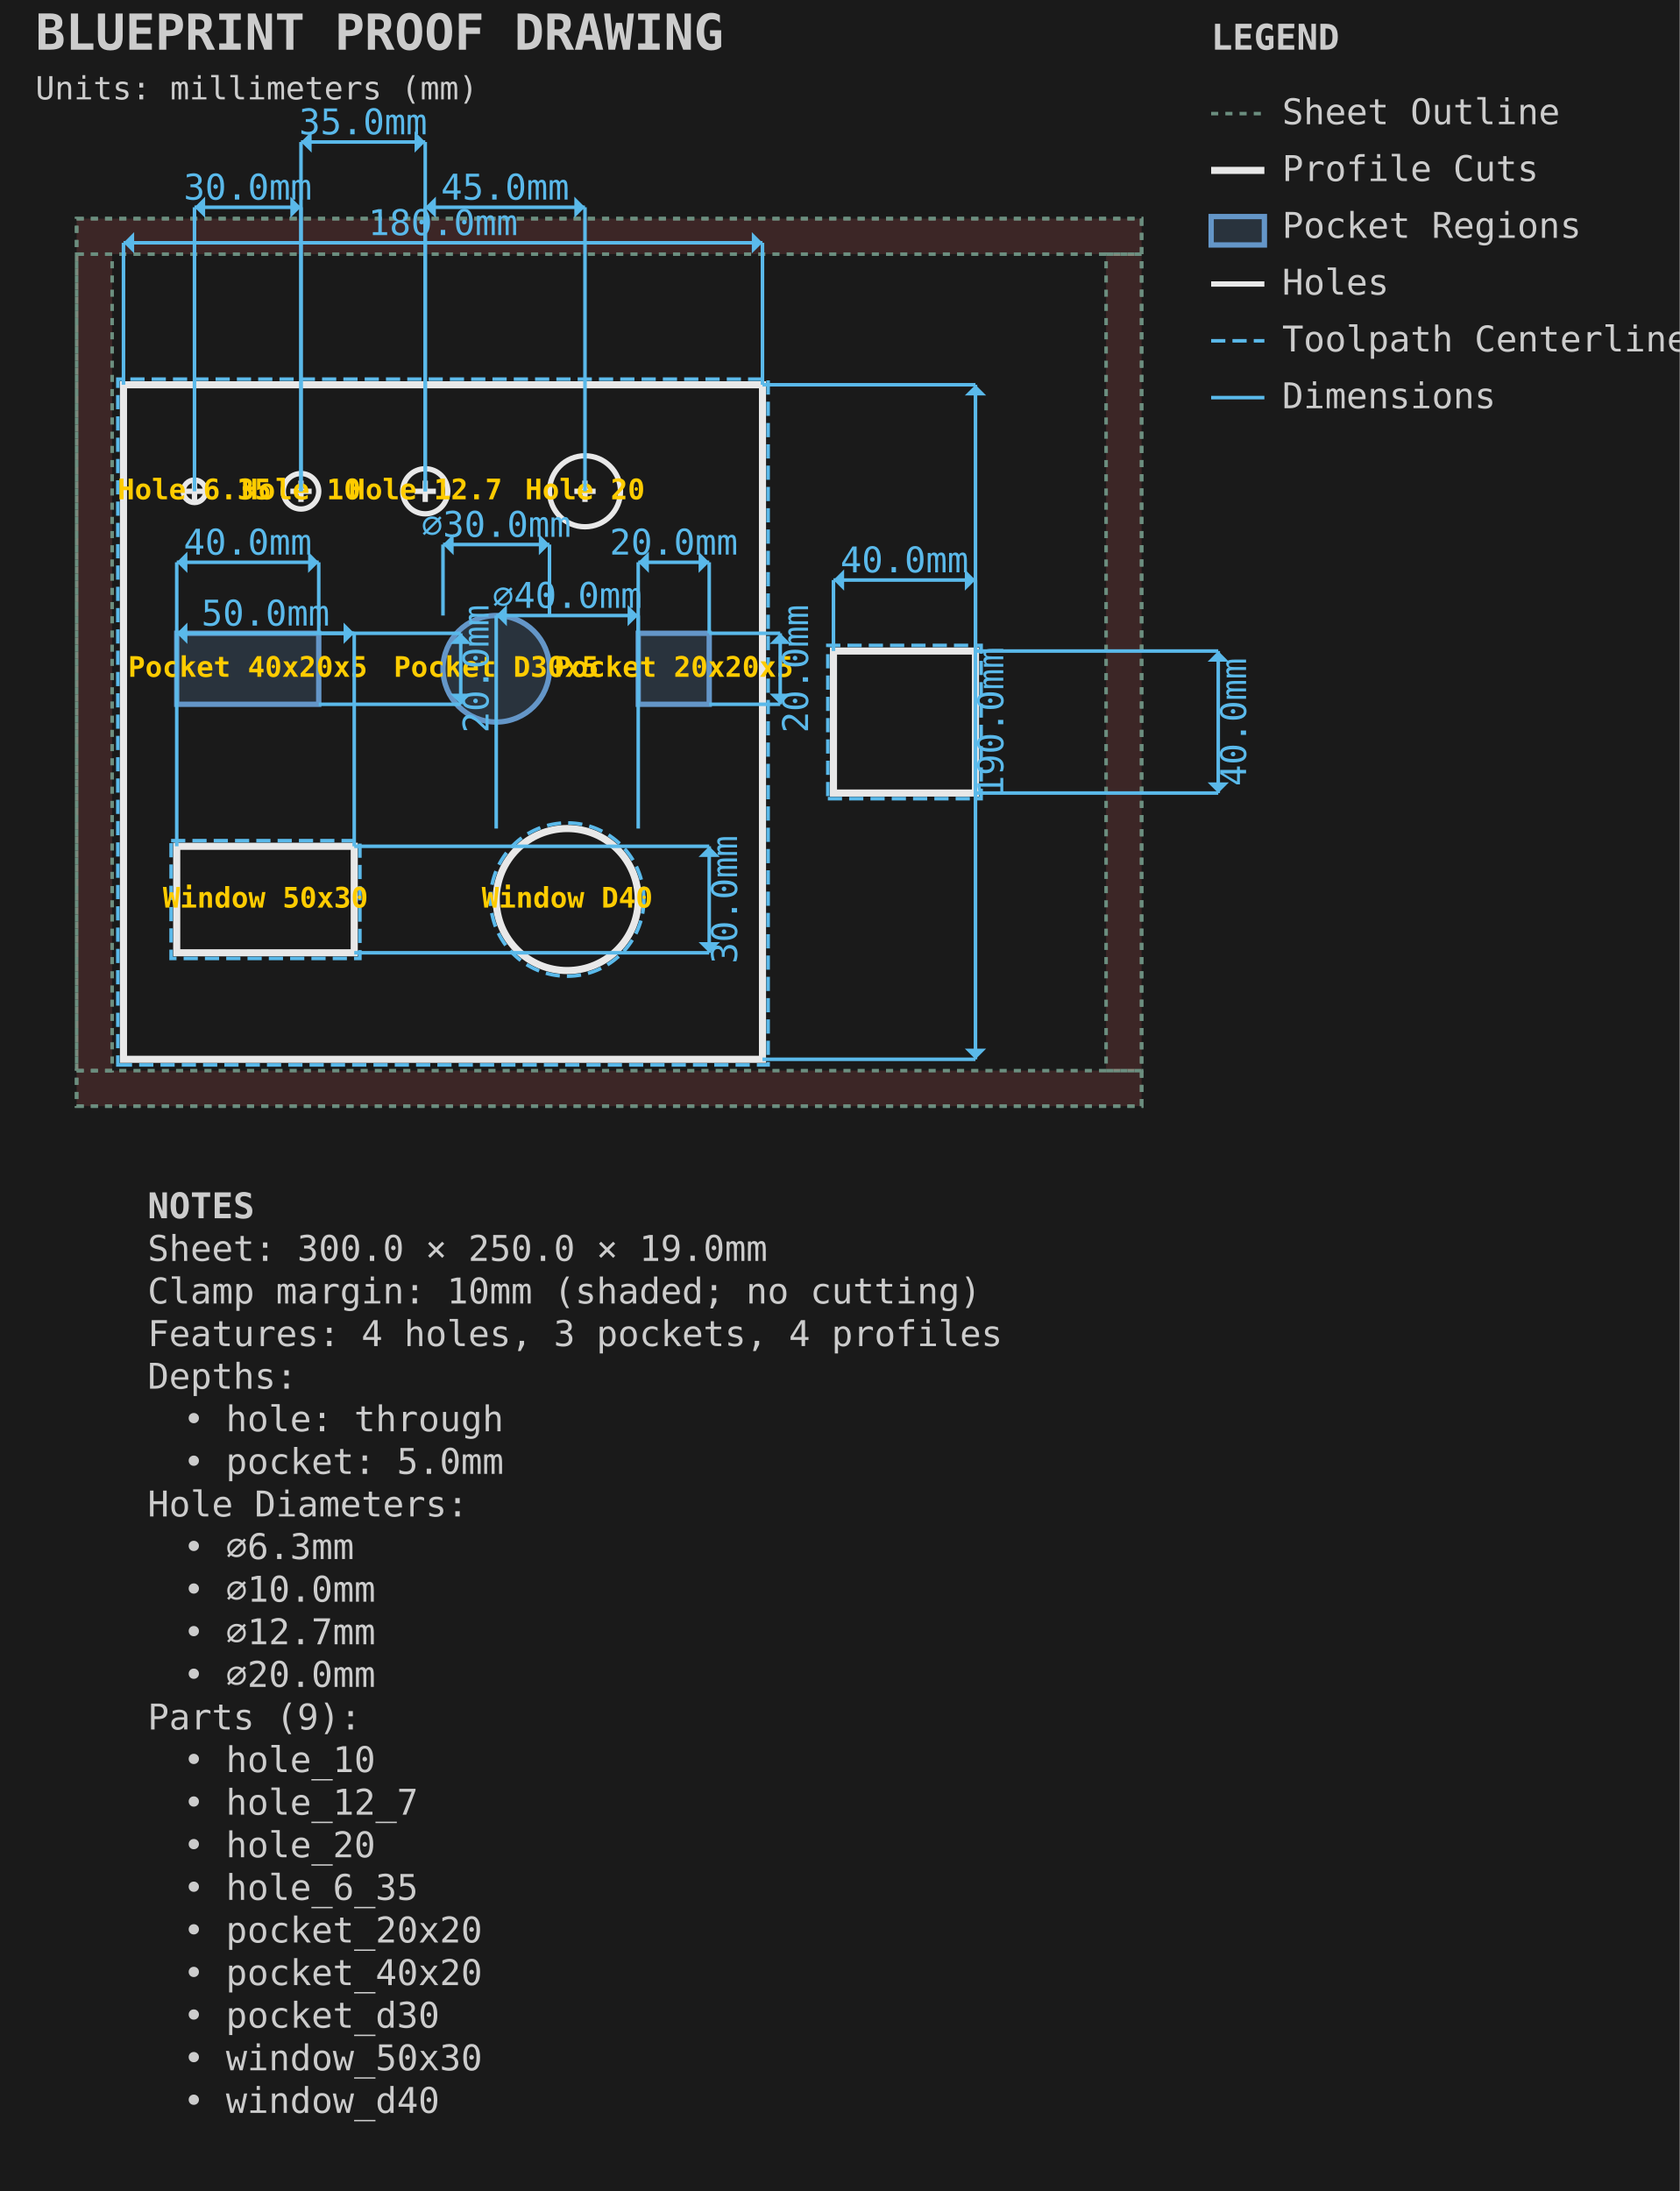
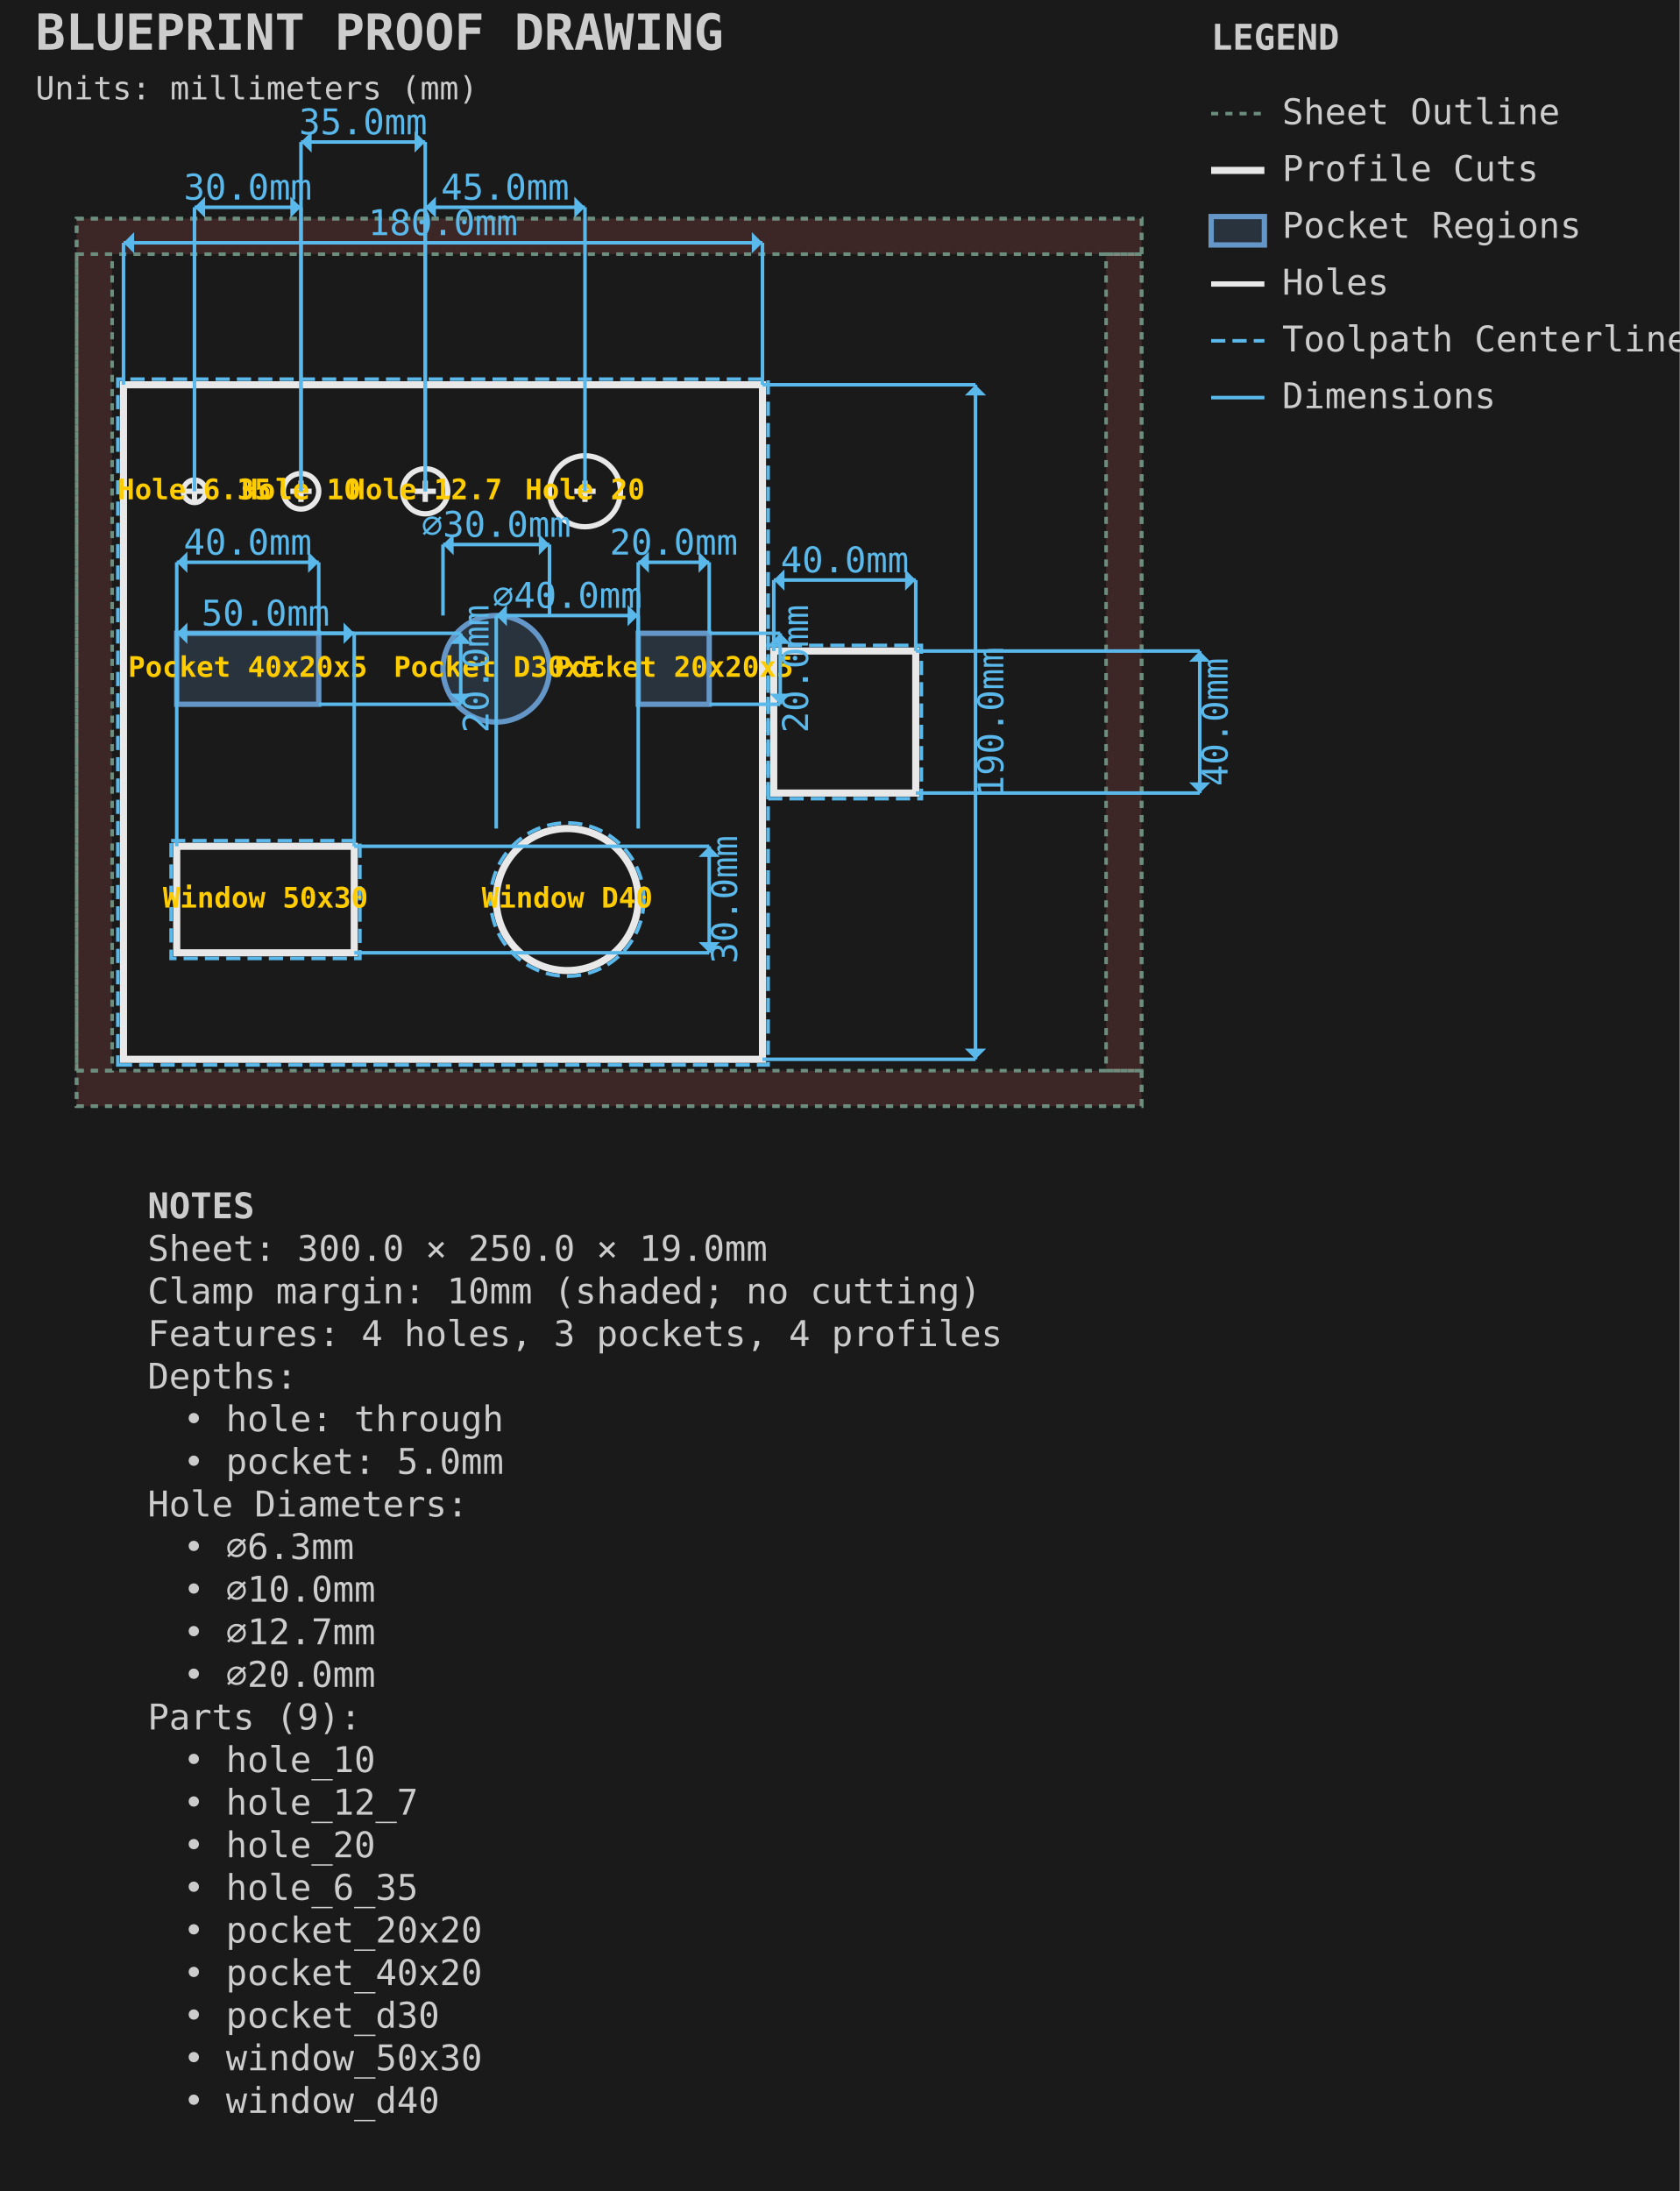
<svg xmlns="http://www.w3.org/2000/svg" viewBox="-21.587 -61.587 473.175 617.175" width="473.175mm" height="617.175mm">
  <style>.default { stroke: #e8e8e8; fill: none; stroke-width: 1; }
.sheet-outline { stroke: #6b8e7f; fill: none; stroke-width: 1; stroke-dasharray: 2,2; }
.profile { stroke: #e8e8e8; fill: none; stroke-width: 2; }
.pocket { stroke: #6496c8; fill: #6496c8; fill-opacity: 0.2; stroke-width: 1.5; }
.hole { stroke: #e8e8e8; fill: none; stroke-width: 1.5; }
.engrave { stroke: #888888; fill: none; stroke-width: 0.25; }
.bevel { stroke: #ffb454; fill: none; stroke-width: 1.5; }
.chamfer { stroke: #8bd49c; fill: none; stroke-width: 1.5; stroke-dasharray: 6,2; }
.roundover { stroke: #cba6f7; fill: none; stroke-width: 1.5; stroke-dasharray: 2,2; }
.edge-unplanned { stroke: #ff6b6b; fill: none; stroke-width: 1.5; stroke-dasharray: 4,2; }
.edge-label { fill: #e8e8e8; stroke: none; font-family: monospace; font-size: 8px; }
.keepout { stroke: #ff6b6b; fill: #ff6b6b; fill-opacity: 0.15; stroke-width: 1; stroke-dasharray: 4,2; }
.waste { stroke: #ff9500; fill: none; stroke-width: 2; stroke-dasharray: 8,4; }
.toolpath { stroke: #5ab9ea; fill: none; stroke-width: 1; stroke-dasharray: 4,2; }
.dimension { stroke: #5ab9ea; fill: none; stroke-width: 1; }
.dimension-text { fill: #5ab9ea; font-family: monospace; font-size: 10px; }
.construction { stroke: #6b8e7f; fill: none; stroke-width: 0.5; stroke-dasharray: 2,2; }
.label { fill: #ffcc00; font-family: monospace; font-size: 8px; font-weight: bold; }
.notes { fill: #cccccc; font-family: monospace; font-size: 10px; }
.table { stroke: #5c4a32; fill: #c4a46c; fill-opacity: 0.2; stroke-width: 1; }
.envelope { stroke: #ff6b6b; fill: none; stroke-width: 2; }
.spoilboard { stroke: none; fill: #4ecdc4; fill-opacity: 0.1; stroke-width: 0; }
.effective-envelope { stroke: #ffd93d; fill: none; stroke-width: 1; stroke-dasharray: 4,2; }
.origin { stroke: #ff6b6b; fill: #ff6b6b; stroke-width: 1; }
.centerline { stroke: #6b8e7f; fill: none; stroke-width: 0.5; stroke-dasharray: 8,4; }
.soft-limit { stroke: #ff9500; fill: none; stroke-width: 1.5; stroke-dasharray: 6,3; }
.t-track { stroke: none; fill: #66cc88; fill-opacity: 0.25; stroke-width: 0; }
.margin-zone { fill: #ff6b6b; fill-opacity: 0.15; }
.legend { fill: #cccccc; font-family: monospace; font-size: 10px; }
.title { fill: #cccccc; font-family: monospace; font-size: 14px; font-weight: bold; }
.section-label { fill: #5ab9ea; font-family: monospace; font-size: 9px; font-weight: bold; }
.callout-box { stroke: #5ab9ea; fill: none; stroke-width: 1; }
.callout-detail { stroke: #e8e8e8; fill: none; stroke-width: 1.5; }
.beam-assembly { stroke: #e8e8e8; fill: none; stroke-width: 1; }
.beam-layer { stroke: #6496c8; fill: #6496c8; fill-opacity: 0.15; stroke-width: 1; }
.beam-splice { stroke: #ff9500; fill: none; stroke-width: 1.5; stroke-dasharray: 4,2; }
.title-subtitle { fill: #cccccc; font-family: monospace; font-size: 9px; }
.callout-ref-text { fill: #5ab9ea; font-family: monospace; font-size: 7px; }
.callout-dim-text { fill: #5ab9ea; font-family: monospace; font-size: 8px; }
.beam-dim-text { fill: #5ab9ea; font-family: monospace; font-size: 8px; }
.beam-segment-text { fill: #5ab9ea; font-family: monospace; font-size: 7px; }
.heightfield-border { stroke: #ffcc00; fill: none; stroke-width: 1; stroke-dasharray: 4,2; }</style>
  <rect x="-21.587" y="-61.587" width="473.175" height="617.175" fill="#1a1a1a" />
  <g id="SHEET_OUTLINE" class="sheet-outline">
    <rect x="0.000" y="0.000" width="300.000" height="250.000" stroke="#6b8e7f" fill="none" stroke-width="1" stroke-dasharray="2,2" id="sheet_boundary" />
    <rect x="0.000" y="0.000" width="300.000" height="10.000" fill="#ff6b6b" fill-opacity="0.15" id="margin_bottom" />
    <rect x="0.000" y="240.000" width="300.000" height="10.000" fill="#ff6b6b" fill-opacity="0.15" id="margin_top" />
    <rect x="0.000" y="10.000" width="10.000" height="230.000" fill="#ff6b6b" fill-opacity="0.15" id="margin_left" />
    <rect x="290.000" y="10.000" width="10.000" height="230.000" fill="#ff6b6b" fill-opacity="0.15" id="margin_right" />
  </g>
  <g id="PROFILE_CUTS" class="profile-cuts">
    <path d="M 13.200 236.800 L 193.200 236.800 L 193.200 46.800 L 13.200 46.800 Z" stroke="#e8e8e8" fill="none" stroke-width="2" id="generated_profile_0" />
    <rect x="28.200" y="176.800" width="50.000" height="30.000" stroke="#e8e8e8" fill="none" stroke-width="2" id="window_50x30" />
    <circle cx="138.200" cy="191.800" r="20.000" stroke="#e8e8e8" fill="none" stroke-width="2" id="window_d40" />
-     <path d="M 213.200 161.800 L 253.200 161.800 L 253.200 121.800 L 213.200 121.800 Z" stroke="#e8e8e8" fill="none" stroke-width="2" id="generated_profile_1" />
+     <path d="M 196.375 161.800 L 236.375 161.800 L 236.375 121.800 L 196.375 121.800 Z" stroke="#e8e8e8" fill="none" stroke-width="2" id="generated_profile_1" />
  </g>
  <g id="PROFILE_TOOLPATHS" class="profile-toolpaths">
    <path d="M 11.612 238.388 L 194.787 238.388 L 194.787 45.213 L 11.612 45.213 Z" stroke="#5ab9ea" fill="none" stroke-width="1" stroke-dasharray="4,2" id="generated_profile_0_toolpath" />
    <rect x="26.613" y="175.213" width="53.175" height="33.175" stroke="#5ab9ea" fill="none" stroke-width="1" stroke-dasharray="4,2" id="window_50x30_toolpath" />
    <circle cx="138.200" cy="191.800" r="21.587" stroke="#5ab9ea" fill="none" stroke-width="1" stroke-dasharray="4,2" id="window_d40_toolpath" />
-     <path d="M 211.612 163.387 L 254.787 163.387 L 254.787 120.212 L 211.612 120.212 Z" stroke="#5ab9ea" fill="none" stroke-width="1" stroke-dasharray="4,2" id="generated_profile_1_toolpath" />
+     <path d="M 194.787 163.387 L 237.963 163.387 L 237.963 120.212 L 194.787 120.212 Z" stroke="#5ab9ea" fill="none" stroke-width="1" stroke-dasharray="4,2" id="generated_profile_1_toolpath" />
  </g>
  <g id="POCKET_REGIONS" class="pocket-regions">
    <rect x="28.200" y="116.800" width="40.000" height="20.000" stroke="#6496c8" fill="#6496c8" fill-opacity="0.2" stroke-width="1.5" id="pocket_40x20" />
    <circle cx="118.200" cy="126.800" r="15.000" stroke="#6496c8" fill="#6496c8" fill-opacity="0.2" stroke-width="1.5" id="pocket_d30" />
    <rect x="158.200" y="116.800" width="20.000" height="20.000" stroke="#6496c8" fill="#6496c8" fill-opacity="0.2" stroke-width="1.5" id="pocket_20x20" />
  </g>
  <g id="HOLES" class="holes">
    <circle cx="33.200" cy="76.800" r="3.175" stroke="#e8e8e8" fill="none" stroke-width="1.5" id="hole_6_35" />
    <line x1="30.200" y1="76.800" x2="36.200" y2="76.800" stroke="#e8e8e8" fill="none" stroke-width="1.5" id="hole_6_35_cross_h" />
    <line x1="33.200" y1="73.800" x2="33.200" y2="79.800" stroke="#e8e8e8" fill="none" stroke-width="1.5" id="hole_6_35_cross_v" />
    <circle cx="63.200" cy="76.800" r="5.000" stroke="#e8e8e8" fill="none" stroke-width="1.5" id="hole_10" />
    <line x1="60.200" y1="76.800" x2="66.200" y2="76.800" stroke="#e8e8e8" fill="none" stroke-width="1.5" id="hole_10_cross_h" />
    <line x1="63.200" y1="73.800" x2="63.200" y2="79.800" stroke="#e8e8e8" fill="none" stroke-width="1.5" id="hole_10_cross_v" />
    <circle cx="98.200" cy="76.800" r="6.350" stroke="#e8e8e8" fill="none" stroke-width="1.5" id="hole_12_7" />
    <line x1="95.200" y1="76.800" x2="101.200" y2="76.800" stroke="#e8e8e8" fill="none" stroke-width="1.5" id="hole_12_7_cross_h" />
    <line x1="98.200" y1="73.800" x2="98.200" y2="79.800" stroke="#e8e8e8" fill="none" stroke-width="1.5" id="hole_12_7_cross_v" />
    <circle cx="143.200" cy="76.800" r="10.000" stroke="#e8e8e8" fill="none" stroke-width="1.5" id="hole_20" />
    <line x1="140.200" y1="76.800" x2="146.200" y2="76.800" stroke="#e8e8e8" fill="none" stroke-width="1.5" id="hole_20_cross_h" />
    <line x1="143.200" y1="73.800" x2="143.200" y2="79.800" stroke="#e8e8e8" fill="none" stroke-width="1.5" id="hole_20_cross_v" />
  </g>
  <g id="LABELS" class="labels">
    <text x="33.200" y="76.800" text-anchor="middle" dominant-baseline="middle" fill="#ffcc00" font-family="monospace" font-size="8px" font-weight="bold" id="hole_6_35_label">Hole 6.35</text>
    <text x="63.200" y="76.800" text-anchor="middle" dominant-baseline="middle" fill="#ffcc00" font-family="monospace" font-size="8px" font-weight="bold" id="hole_10_label">Hole 10</text>
    <text x="98.200" y="76.800" text-anchor="middle" dominant-baseline="middle" fill="#ffcc00" font-family="monospace" font-size="8px" font-weight="bold" id="hole_12_7_label">Hole 12.7</text>
    <text x="143.200" y="76.800" text-anchor="middle" dominant-baseline="middle" fill="#ffcc00" font-family="monospace" font-size="8px" font-weight="bold" id="hole_20_label">Hole 20</text>
    <text x="48.200" y="126.800" text-anchor="middle" dominant-baseline="middle" fill="#ffcc00" font-family="monospace" font-size="8px" font-weight="bold" id="pocket_40x20_label">Pocket 40x20x5</text>
    <text x="118.200" y="126.800" text-anchor="middle" dominant-baseline="middle" fill="#ffcc00" font-family="monospace" font-size="8px" font-weight="bold" id="pocket_d30_label">Pocket D30x5</text>
    <text x="168.200" y="126.800" text-anchor="middle" dominant-baseline="middle" fill="#ffcc00" font-family="monospace" font-size="8px" font-weight="bold" id="pocket_20x20_label">Pocket 20x20x5</text>
    <text x="53.200" y="191.800" text-anchor="middle" dominant-baseline="middle" fill="#ffcc00" font-family="monospace" font-size="8px" font-weight="bold" id="window_50x30_label">Window 50x30</text>
    <text x="138.200" y="191.800" text-anchor="middle" dominant-baseline="middle" fill="#ffcc00" font-family="monospace" font-size="8px" font-weight="bold" id="window_d40_label">Window D40</text>
  </g>
  <g id="DIMENSIONS" class="dimensions">
    <line x1="158.2" y1="116.8" x2="158.2" y2="96.8" stroke="#5ab9ea" stroke-width="1" />
    <line x1="178.2" y1="116.8" x2="178.2" y2="96.8" stroke="#5ab9ea" stroke-width="1" />
    <line x1="158.2" y1="96.8" x2="178.2" y2="96.8" stroke="#5ab9ea" stroke-width="1" />
    <polygon points="158.2,96.8 161.2,93.8 161.2,99.8" fill="#5ab9ea" />
    <polygon points="178.2,96.8 175.2,93.8 175.2,99.8" fill="#5ab9ea" />
    <text x="168.2" y="91.8" text-anchor="middle" dominant-baseline="middle" fill="#5ab9ea" font-family="monospace" font-size="10px">20.0mm</text>
    <line x1="178.2" y1="116.8" x2="198.2" y2="116.8" stroke="#5ab9ea" stroke-width="1" />
    <line x1="178.2" y1="136.8" x2="198.2" y2="136.8" stroke="#5ab9ea" stroke-width="1" />
    <line x1="198.2" y1="116.8" x2="198.2" y2="136.8" stroke="#5ab9ea" stroke-width="1" />
    <polygon points="198.2,116.8 195.2,119.8 201.2,119.8" fill="#5ab9ea" />
    <polygon points="198.2,136.8 195.2,133.8 201.2,133.8" fill="#5ab9ea" />
    <text x="203.2" y="126.8" text-anchor="middle" dominant-baseline="middle" transform="rotate(-90 203.2 126.8)" fill="#5ab9ea" font-family="monospace" font-size="10px">20.0mm</text>
    <line x1="28.2" y1="116.8" x2="28.2" y2="96.8" stroke="#5ab9ea" stroke-width="1" />
    <line x1="68.2" y1="116.8" x2="68.2" y2="96.8" stroke="#5ab9ea" stroke-width="1" />
    <line x1="28.2" y1="96.8" x2="68.2" y2="96.8" stroke="#5ab9ea" stroke-width="1" />
    <polygon points="28.2,96.8 31.2,93.8 31.2,99.8" fill="#5ab9ea" />
    <polygon points="68.2,96.8 65.2,93.8 65.2,99.8" fill="#5ab9ea" />
    <text x="48.2" y="91.8" text-anchor="middle" dominant-baseline="middle" fill="#5ab9ea" font-family="monospace" font-size="10px">40.0mm</text>
    <line x1="68.2" y1="116.8" x2="108.2" y2="116.8" stroke="#5ab9ea" stroke-width="1" />
    <line x1="68.2" y1="136.8" x2="108.2" y2="136.8" stroke="#5ab9ea" stroke-width="1" />
    <line x1="108.2" y1="116.8" x2="108.2" y2="136.8" stroke="#5ab9ea" stroke-width="1" />
    <polygon points="108.2,116.8 105.2,119.8 111.2,119.8" fill="#5ab9ea" />
    <polygon points="108.2,136.8 105.2,133.8 111.2,133.8" fill="#5ab9ea" />
    <text x="113.2" y="126.8" text-anchor="middle" dominant-baseline="middle" transform="rotate(-90 113.2 126.8)" fill="#5ab9ea" font-family="monospace" font-size="10px">20.0mm</text>
    <line x1="103.2" y1="111.8" x2="103.2" y2="91.8" stroke="#5ab9ea" stroke-width="1" />
    <line x1="133.2" y1="111.8" x2="133.2" y2="91.8" stroke="#5ab9ea" stroke-width="1" />
    <line x1="103.2" y1="91.8" x2="133.2" y2="91.8" stroke="#5ab9ea" stroke-width="1" />
    <polygon points="103.2,91.8 106.2,88.8 106.2,94.8" fill="#5ab9ea" />
    <polygon points="133.2,91.8 130.2,88.8 130.2,94.8" fill="#5ab9ea" />
    <text x="118.2" y="86.8" text-anchor="middle" dominant-baseline="middle" fill="#5ab9ea" font-family="monospace" font-size="10px">⌀30.0mm</text>
    <line x1="13.2" y1="46.8" x2="13.2" y2="6.8" stroke="#5ab9ea" stroke-width="1" />
    <line x1="193.2" y1="46.8" x2="193.2" y2="6.8" stroke="#5ab9ea" stroke-width="1" />
    <line x1="13.2" y1="6.8" x2="193.2" y2="6.8" stroke="#5ab9ea" stroke-width="1" />
    <polygon points="13.2,6.8 16.2,3.8 16.2,9.8" fill="#5ab9ea" />
    <polygon points="193.2,6.8 190.2,3.8 190.2,9.8" fill="#5ab9ea" />
    <text x="103.2" y="1.8" text-anchor="middle" dominant-baseline="middle" fill="#5ab9ea" font-family="monospace" font-size="10px">180.0mm</text>
    <line x1="193.2" y1="46.8" x2="253.2" y2="46.8" stroke="#5ab9ea" stroke-width="1" />
    <line x1="193.2" y1="236.8" x2="253.2" y2="236.8" stroke="#5ab9ea" stroke-width="1" />
    <line x1="253.2" y1="46.8" x2="253.2" y2="236.8" stroke="#5ab9ea" stroke-width="1" />
    <polygon points="253.2,46.8 250.2,49.8 256.2,49.8" fill="#5ab9ea" />
    <polygon points="253.2,236.8 250.2,233.8 256.2,233.8" fill="#5ab9ea" />
    <text x="258.2" y="141.8" text-anchor="middle" dominant-baseline="middle" transform="rotate(-90 258.2 141.8)" fill="#5ab9ea" font-family="monospace" font-size="10px">190.0mm</text>
-     <line x1="213.2" y1="121.8" x2="213.2" y2="101.8" stroke="#5ab9ea" stroke-width="1" />
-     <line x1="253.2" y1="121.8" x2="253.2" y2="101.8" stroke="#5ab9ea" stroke-width="1" />
-     <line x1="213.2" y1="101.8" x2="253.2" y2="101.8" stroke="#5ab9ea" stroke-width="1" />
-     <polygon points="213.2,101.8 216.2,98.8 216.2,104.8" fill="#5ab9ea" />
-     <polygon points="253.2,101.8 250.2,98.8 250.2,104.8" fill="#5ab9ea" />
-     <text x="233.2" y="96.8" text-anchor="middle" dominant-baseline="middle" fill="#5ab9ea" font-family="monospace" font-size="10px">40.0mm</text>
-     <line x1="253.2" y1="121.8" x2="321.587" y2="121.8" stroke="#5ab9ea" stroke-width="1" />
-     <line x1="253.2" y1="161.8" x2="321.587" y2="161.8" stroke="#5ab9ea" stroke-width="1" />
-     <line x1="321.587" y1="121.8" x2="321.587" y2="161.8" stroke="#5ab9ea" stroke-width="1" />
-     <polygon points="321.587,121.8 318.587,124.8 324.587,124.8" fill="#5ab9ea" />
-     <polygon points="321.587,161.8 318.587,158.8 324.587,158.8" fill="#5ab9ea" />
-     <text x="326.587" y="141.8" text-anchor="middle" dominant-baseline="middle" transform="rotate(-90 326.5875 141.8)" fill="#5ab9ea" font-family="monospace" font-size="10px">40.0mm</text>
+     <line x1="196.375" y1="121.8" x2="196.375" y2="101.8" stroke="#5ab9ea" stroke-width="1" />
+     <line x1="236.375" y1="121.8" x2="236.375" y2="101.8" stroke="#5ab9ea" stroke-width="1" />
+     <line x1="196.375" y1="101.8" x2="236.375" y2="101.8" stroke="#5ab9ea" stroke-width="1" />
+     <polygon points="196.375,101.8 199.375,98.8 199.375,104.8" fill="#5ab9ea" />
+     <polygon points="236.375,101.8 233.375,98.8 233.375,104.8" fill="#5ab9ea" />
+     <text x="216.375" y="96.8" text-anchor="middle" dominant-baseline="middle" fill="#5ab9ea" font-family="monospace" font-size="10px">40.0mm</text>
+     <line x1="236.375" y1="121.8" x2="316.375" y2="121.8" stroke="#5ab9ea" stroke-width="1" />
+     <line x1="236.375" y1="161.8" x2="316.375" y2="161.8" stroke="#5ab9ea" stroke-width="1" />
+     <line x1="316.375" y1="121.8" x2="316.375" y2="161.8" stroke="#5ab9ea" stroke-width="1" />
+     <polygon points="316.375,121.8 313.375,124.8 319.375,124.8" fill="#5ab9ea" />
+     <polygon points="316.375,161.8 313.375,158.8 319.375,158.8" fill="#5ab9ea" />
+     <text x="321.375" y="141.8" text-anchor="middle" dominant-baseline="middle" transform="rotate(-90 321.375 141.8)" fill="#5ab9ea" font-family="monospace" font-size="10px">40.0mm</text>
    <line x1="28.2" y1="176.8" x2="28.2" y2="116.8" stroke="#5ab9ea" stroke-width="1" />
    <line x1="78.2" y1="176.8" x2="78.2" y2="116.8" stroke="#5ab9ea" stroke-width="1" />
    <line x1="28.2" y1="116.8" x2="78.2" y2="116.8" stroke="#5ab9ea" stroke-width="1" />
    <polygon points="28.2,116.8 31.2,113.8 31.2,119.8" fill="#5ab9ea" />
    <polygon points="78.2,116.8 75.2,113.8 75.2,119.8" fill="#5ab9ea" />
    <text x="53.2" y="111.8" text-anchor="middle" dominant-baseline="middle" fill="#5ab9ea" font-family="monospace" font-size="10px">50.0mm</text>
    <line x1="78.2" y1="176.8" x2="178.2" y2="176.8" stroke="#5ab9ea" stroke-width="1" />
    <line x1="78.2" y1="206.8" x2="178.2" y2="206.8" stroke="#5ab9ea" stroke-width="1" />
    <line x1="178.2" y1="176.8" x2="178.2" y2="206.8" stroke="#5ab9ea" stroke-width="1" />
    <polygon points="178.2,176.8 175.2,179.8 181.2,179.8" fill="#5ab9ea" />
    <polygon points="178.2,206.8 175.2,203.8 181.2,203.8" fill="#5ab9ea" />
    <text x="183.2" y="191.8" text-anchor="middle" dominant-baseline="middle" transform="rotate(-90 183.2 191.8)" fill="#5ab9ea" font-family="monospace" font-size="10px">30.0mm</text>
    <line x1="118.2" y1="171.8" x2="118.2" y2="111.8" stroke="#5ab9ea" stroke-width="1" />
    <line x1="158.2" y1="171.8" x2="158.2" y2="111.8" stroke="#5ab9ea" stroke-width="1" />
    <line x1="118.2" y1="111.8" x2="158.2" y2="111.8" stroke="#5ab9ea" stroke-width="1" />
    <polygon points="118.2,111.8 121.2,108.8 121.2,114.8" fill="#5ab9ea" />
    <polygon points="158.2,111.8 155.2,108.8 155.2,114.8" fill="#5ab9ea" />
    <text x="138.2" y="106.8" text-anchor="middle" dominant-baseline="middle" fill="#5ab9ea" font-family="monospace" font-size="10px">⌀40.0mm</text>
    <line x1="33.2" y1="76.8" x2="33.2" y2="-3.2" stroke="#5ab9ea" stroke-width="1" />
    <line x1="63.2" y1="76.8" x2="63.2" y2="-3.2" stroke="#5ab9ea" stroke-width="1" />
    <line x1="33.2" y1="-3.2" x2="63.2" y2="-3.2" stroke="#5ab9ea" stroke-width="1" />
    <polygon points="33.2,-3.2 36.2,-6.2 36.2,-0.2" fill="#5ab9ea" />
    <polygon points="63.2,-3.2 60.2,-6.2 60.2,-0.2" fill="#5ab9ea" />
    <text x="48.2" y="-8.2" text-anchor="middle" dominant-baseline="middle" fill="#5ab9ea" font-family="monospace" font-size="10px">30.0mm</text>
    <line x1="63.2" y1="76.8" x2="63.2" y2="-21.587" stroke="#5ab9ea" stroke-width="1" />
    <line x1="98.2" y1="76.8" x2="98.2" y2="-21.587" stroke="#5ab9ea" stroke-width="1" />
    <line x1="63.2" y1="-21.587" x2="98.2" y2="-21.587" stroke="#5ab9ea" stroke-width="1" />
    <polygon points="63.2,-21.587 66.2,-24.587 66.2,-18.587" fill="#5ab9ea" />
    <polygon points="98.2,-21.587 95.2,-24.587 95.2,-18.587" fill="#5ab9ea" />
    <text x="80.7" y="-26.587" text-anchor="middle" dominant-baseline="middle" fill="#5ab9ea" font-family="monospace" font-size="10px">35.0mm</text>
    <line x1="98.2" y1="76.8" x2="98.2" y2="-3.2" stroke="#5ab9ea" stroke-width="1" />
    <line x1="143.2" y1="76.8" x2="143.2" y2="-3.2" stroke="#5ab9ea" stroke-width="1" />
    <line x1="98.2" y1="-3.2" x2="143.2" y2="-3.2" stroke="#5ab9ea" stroke-width="1" />
    <polygon points="98.2,-3.2 101.2,-6.2 101.2,-0.2" fill="#5ab9ea" />
    <polygon points="143.2,-3.2 140.2,-6.2 140.2,-0.2" fill="#5ab9ea" />
    <text x="120.7" y="-8.2" text-anchor="middle" dominant-baseline="middle" fill="#5ab9ea" font-family="monospace" font-size="10px">45.0mm</text>
  </g>
  <g id="TITLE_BLOCK" class="title-block">
    <text x="-11.587" y="-47.587" fill="#cccccc" font-family="monospace" font-size="14px" font-weight="bold">BLUEPRINT PROOF DRAWING</text>
    <text x="-11.587" y="-33.587" fill="#cccccc" font-family="monospace" font-size="9px">Units: millimeters (mm)</text>
  </g>
  <g id="LEGEND" class="legend">
    <text x="319.587" y="-47.587" fill="#cccccc" font-family="monospace" font-size="10px" font-weight="bold">LEGEND</text>
    <line x1="319.587" y1="-29.587" x2="334.587" y2="-29.587" stroke="#6b8e7f" stroke-width="1" stroke-dasharray="2,2" />
    <text x="339.587" y="-26.587" fill="#cccccc" font-family="monospace" font-size="10px">Sheet Outline</text>
    <line x1="319.587" y1="-13.587" x2="334.587" y2="-13.587" stroke="#e8e8e8" stroke-width="2" />
    <text x="339.587" y="-10.587" fill="#cccccc" font-family="monospace" font-size="10px">Profile Cuts</text>
    <rect x="319.587" y="-0.587" width="15.0" height="8" stroke="#6496c8" stroke-width="1.5" fill="#6496c8" fill-opacity="0.2" />
    <text x="339.587" y="5.413" fill="#cccccc" font-family="monospace" font-size="10px">Pocket Regions</text>
    <line x1="319.587" y1="18.413" x2="334.587" y2="18.413" stroke="#e8e8e8" stroke-width="1.5" />
    <text x="339.587" y="21.413" fill="#cccccc" font-family="monospace" font-size="10px">Holes</text>
    <line x1="319.587" y1="34.413" x2="334.587" y2="34.413" stroke="#5ab9ea" stroke-width="1" stroke-dasharray="4,2" />
    <text x="339.587" y="37.413" fill="#cccccc" font-family="monospace" font-size="10px">Toolpath Centerline</text>
    <line x1="319.587" y1="50.413" x2="334.587" y2="50.413" stroke="#5ab9ea" stroke-width="1" />
    <text x="339.587" y="53.413" fill="#cccccc" font-family="monospace" font-size="10px">Dimensions</text>
  </g>
  <g id="NOTES" class="notes">
    <text x="20.0" y="281.587" fill="#cccccc" font-family="monospace" font-size="10px" font-weight="bold">NOTES</text>
    <text x="20.0" y="293.587" fill="#cccccc" font-family="monospace" font-size="10px">Sheet: 300.0 × 250.0 × 19.0mm</text>
    <text x="20.0" y="305.587" fill="#cccccc" font-family="monospace" font-size="10px">Clamp margin: 10mm (shaded; no cutting)</text>
    <text x="20.0" y="317.587" fill="#cccccc" font-family="monospace" font-size="10px">Features: 4 holes, 3 pockets, 4 profiles</text>
    <text x="20.0" y="329.587" fill="#cccccc" font-family="monospace" font-size="10px">Depths:</text>
    <text x="30.0" y="341.587" fill="#cccccc" font-family="monospace" font-size="10px">• hole: through</text>
    <text x="30.0" y="353.587" fill="#cccccc" font-family="monospace" font-size="10px">• pocket: 5.0mm</text>
    <text x="20.0" y="365.587" fill="#cccccc" font-family="monospace" font-size="10px">Hole Diameters:</text>
    <text x="30.0" y="377.587" fill="#cccccc" font-family="monospace" font-size="10px">• ⌀6.3mm</text>
    <text x="30.0" y="389.587" fill="#cccccc" font-family="monospace" font-size="10px">• ⌀10.0mm</text>
    <text x="30.0" y="401.587" fill="#cccccc" font-family="monospace" font-size="10px">• ⌀12.7mm</text>
    <text x="30.0" y="413.587" fill="#cccccc" font-family="monospace" font-size="10px">• ⌀20.0mm</text>
    <text x="20.0" y="425.587" fill="#cccccc" font-family="monospace" font-size="10px">Parts (9):</text>
    <text x="30.0" y="437.587" fill="#cccccc" font-family="monospace" font-size="10px">• hole_10</text>
    <text x="30.0" y="449.587" fill="#cccccc" font-family="monospace" font-size="10px">• hole_12_7</text>
    <text x="30.0" y="461.587" fill="#cccccc" font-family="monospace" font-size="10px">• hole_20</text>
    <text x="30.0" y="473.587" fill="#cccccc" font-family="monospace" font-size="10px">• hole_6_35</text>
    <text x="30.0" y="485.587" fill="#cccccc" font-family="monospace" font-size="10px">• pocket_20x20</text>
    <text x="30.0" y="497.587" fill="#cccccc" font-family="monospace" font-size="10px">• pocket_40x20</text>
    <text x="30.0" y="509.587" fill="#cccccc" font-family="monospace" font-size="10px">• pocket_d30</text>
    <text x="30.0" y="521.587" fill="#cccccc" font-family="monospace" font-size="10px">• window_50x30</text>
    <text x="30.0" y="533.587" fill="#cccccc" font-family="monospace" font-size="10px">• window_d40</text>
  </g>
</svg>
